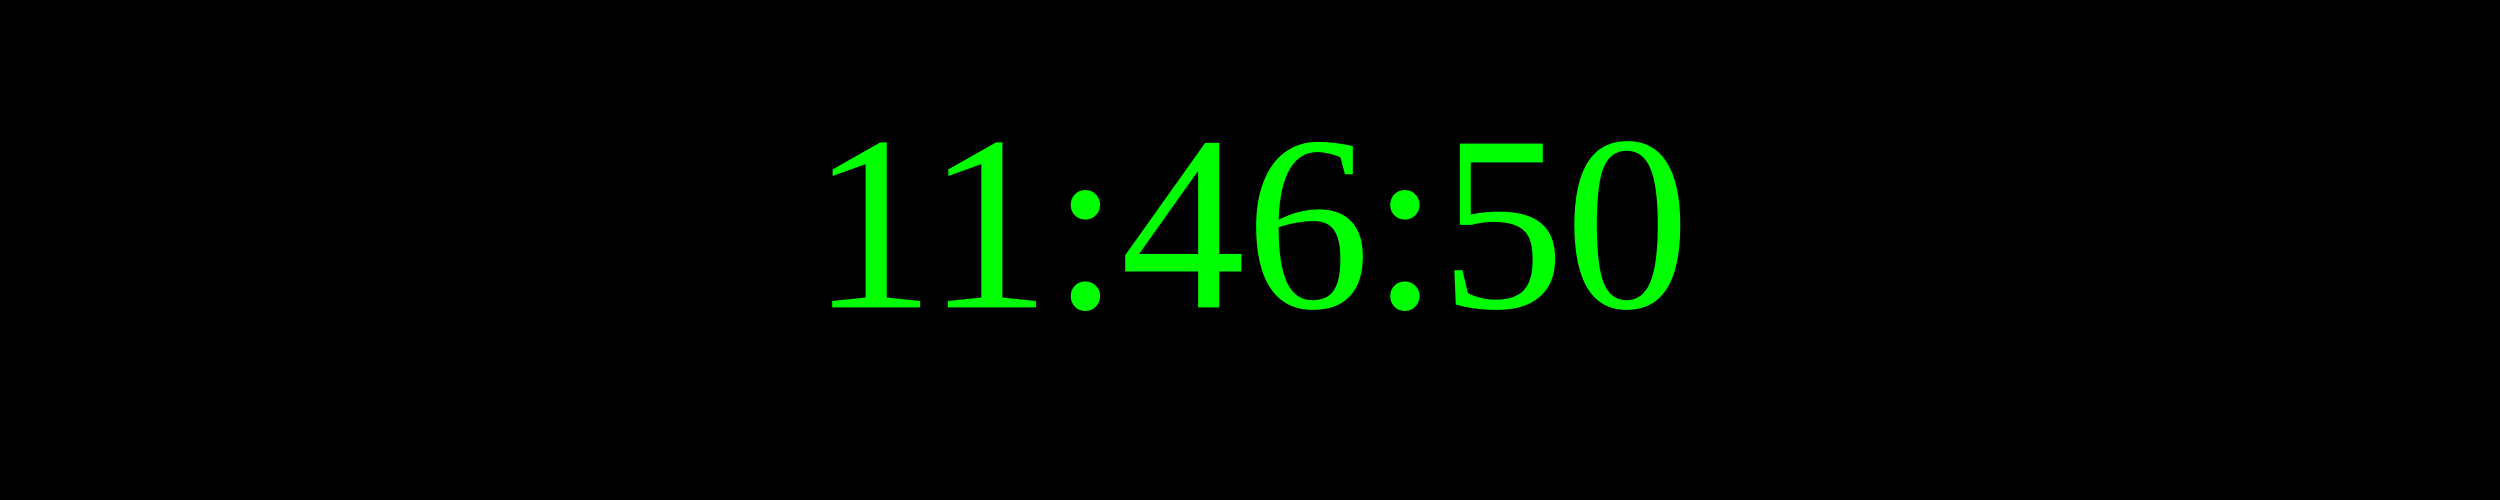
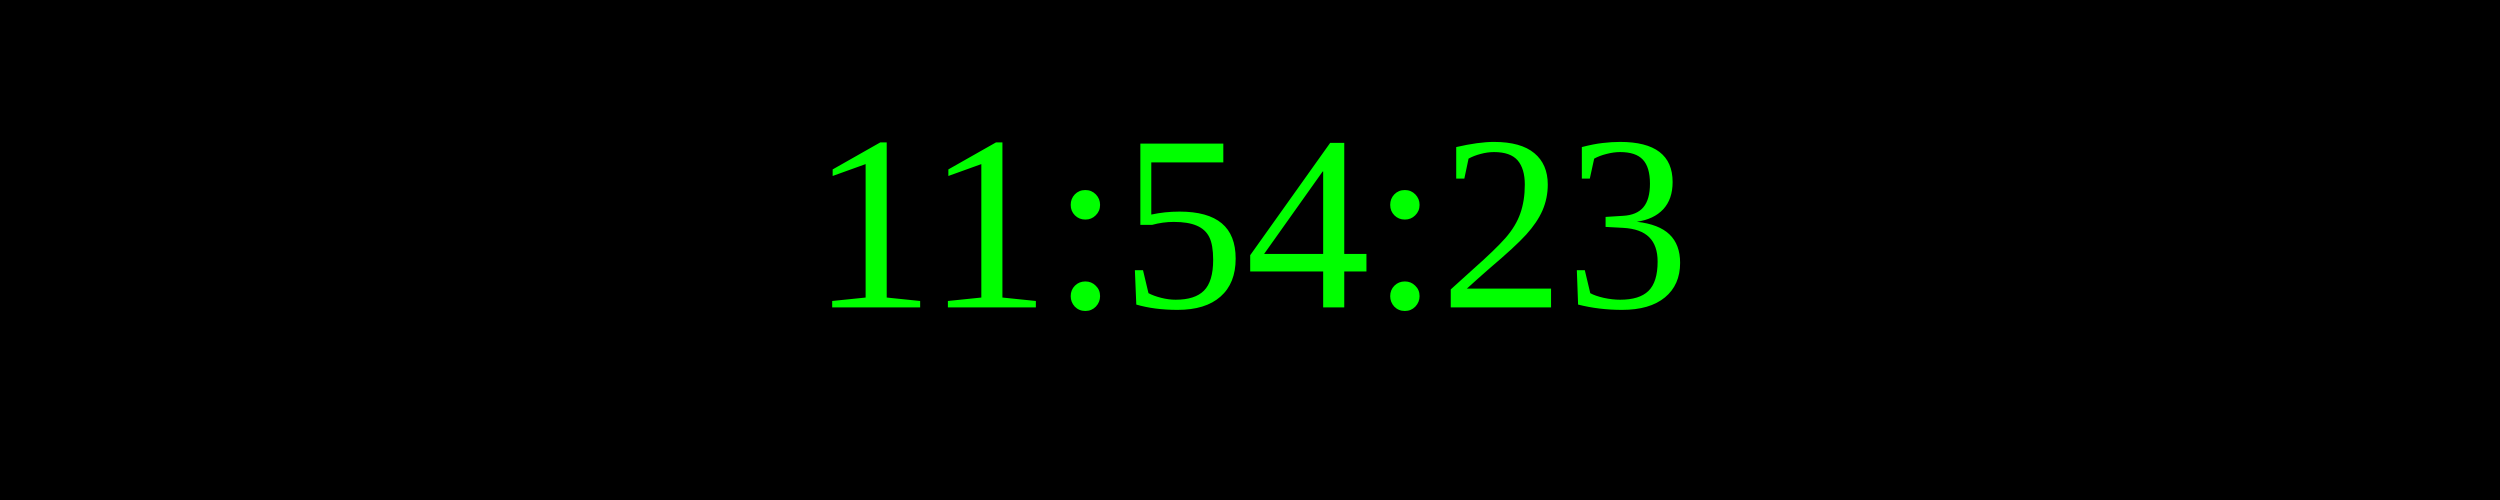
<svg xmlns="http://www.w3.org/2000/svg" width="250" height="50">
  <rect width="100%" height="100%" fill="black" />
  <text x="50%" y="50%" font-size="25" fill="lime" text-anchor="middle" dominant-baseline="middle">
- 11:46:50
+ 11:54:23
</text>
</svg>
